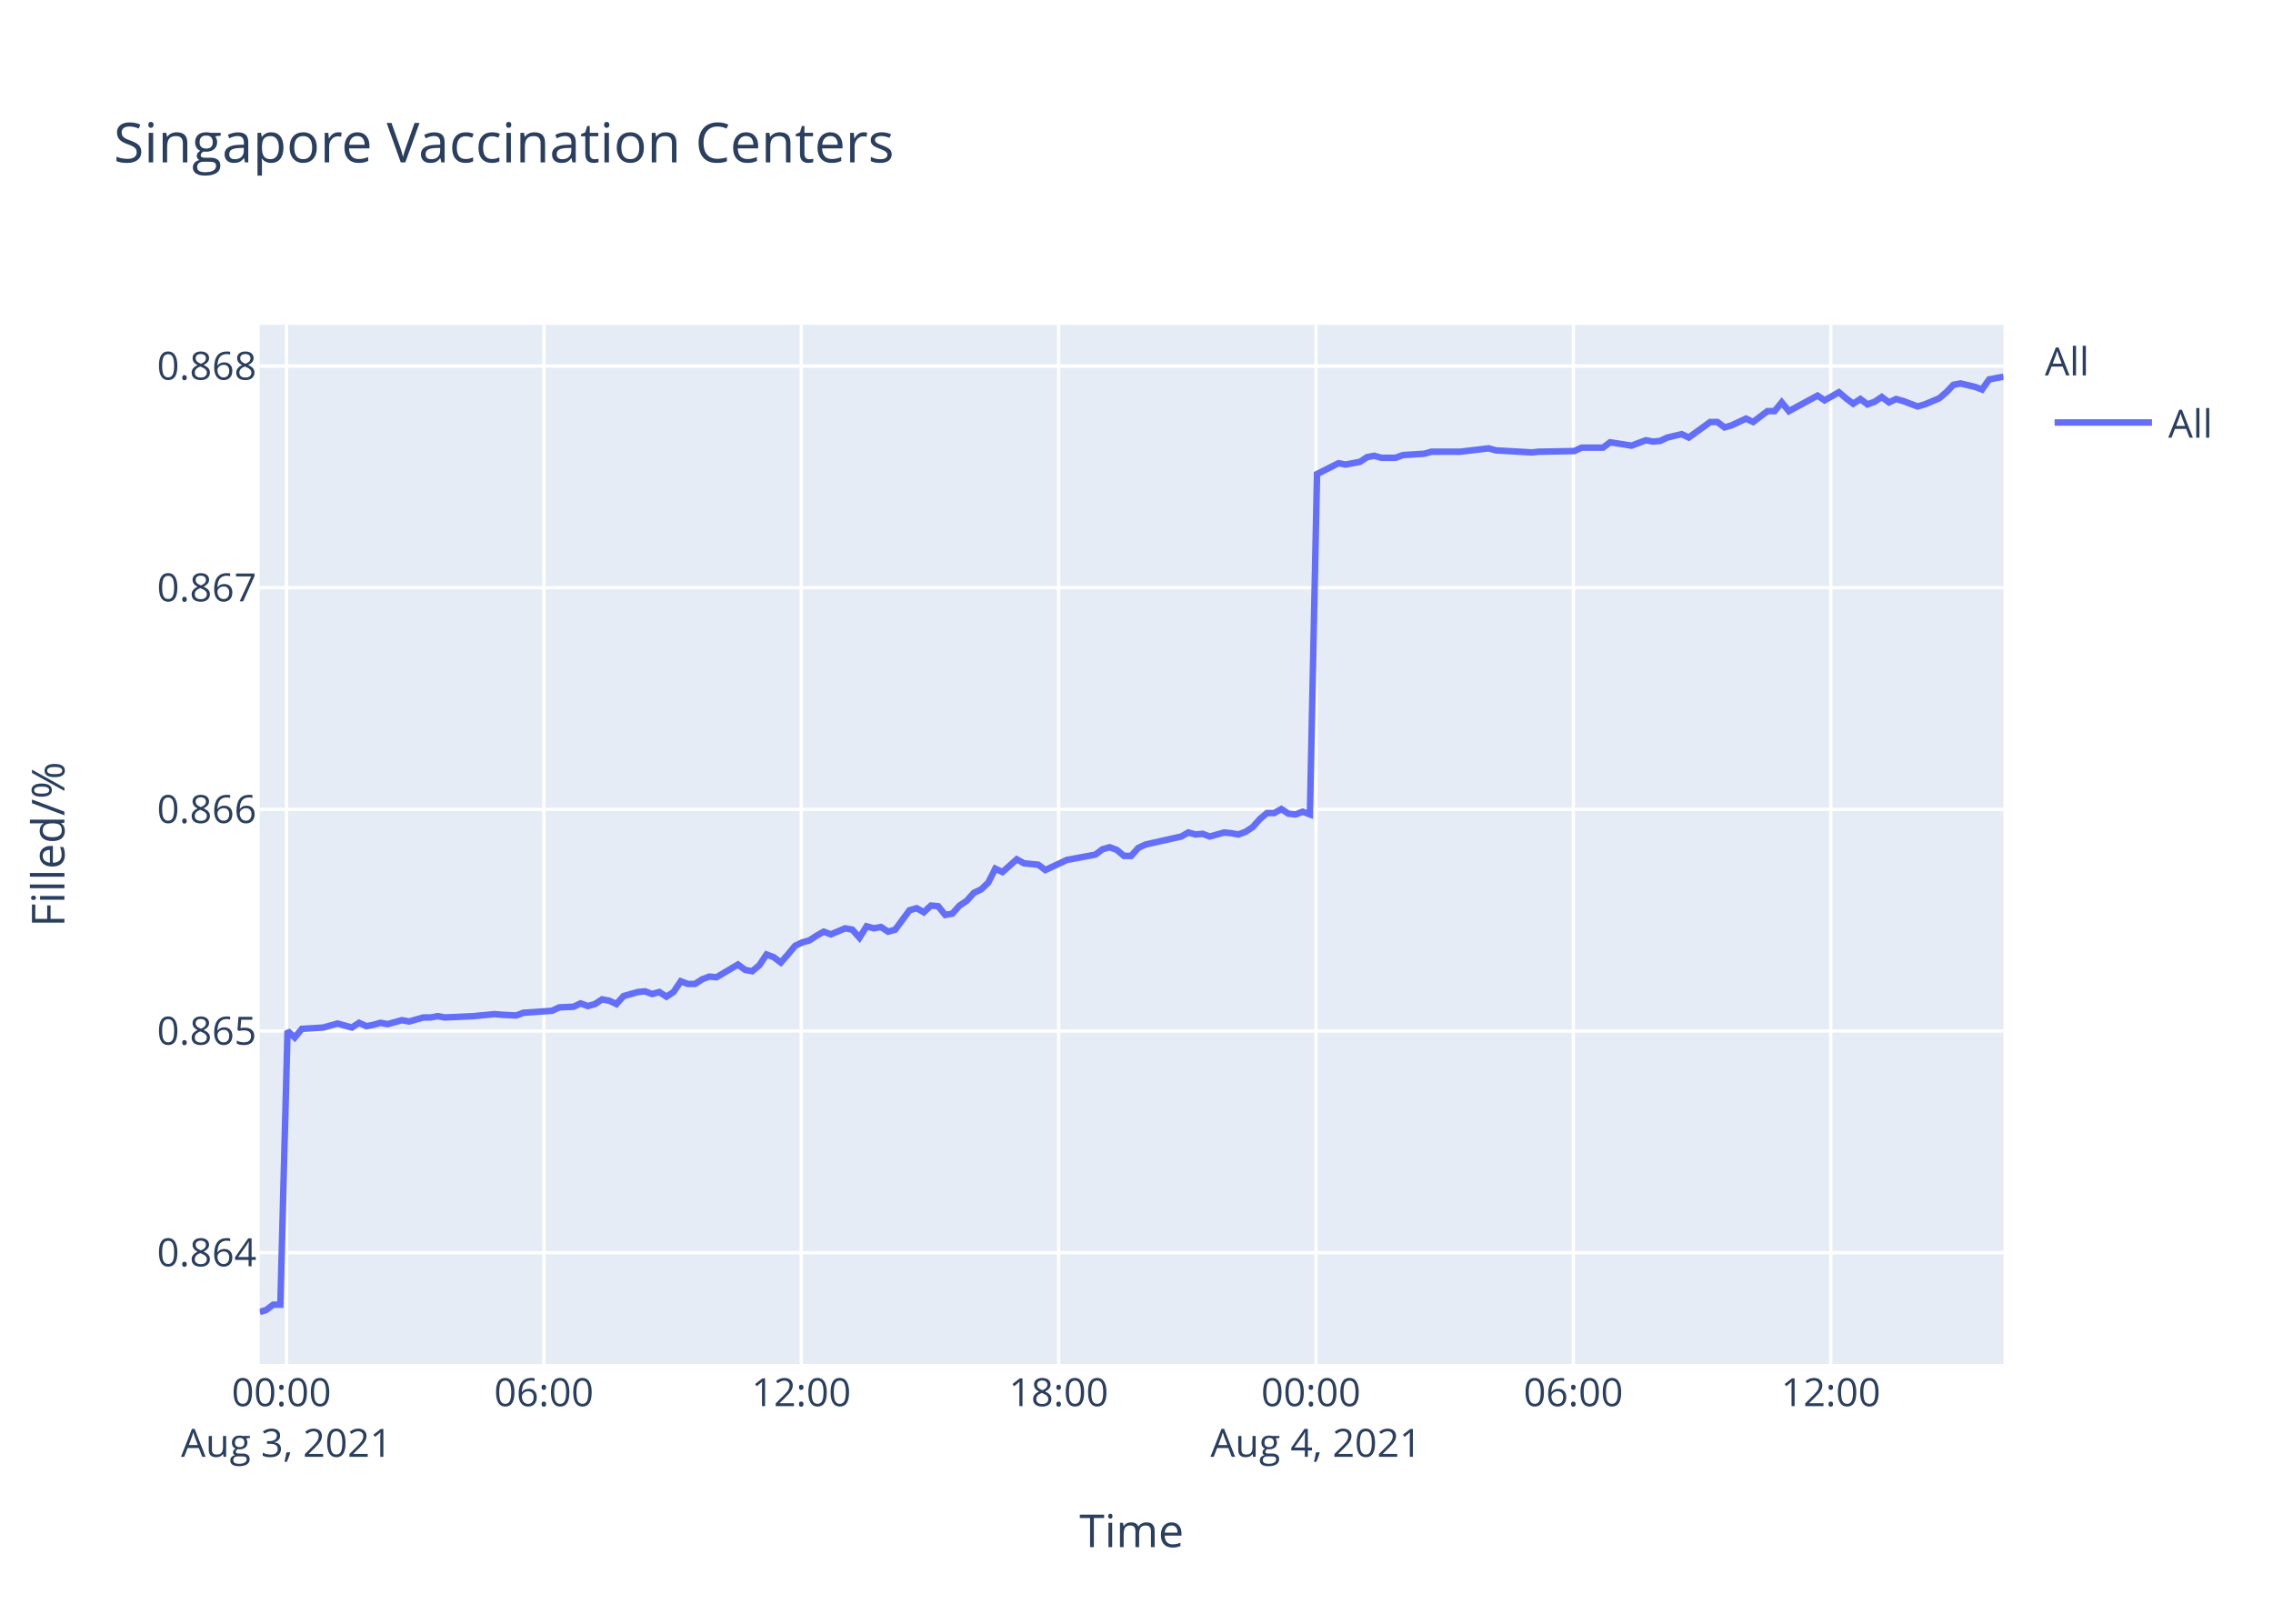
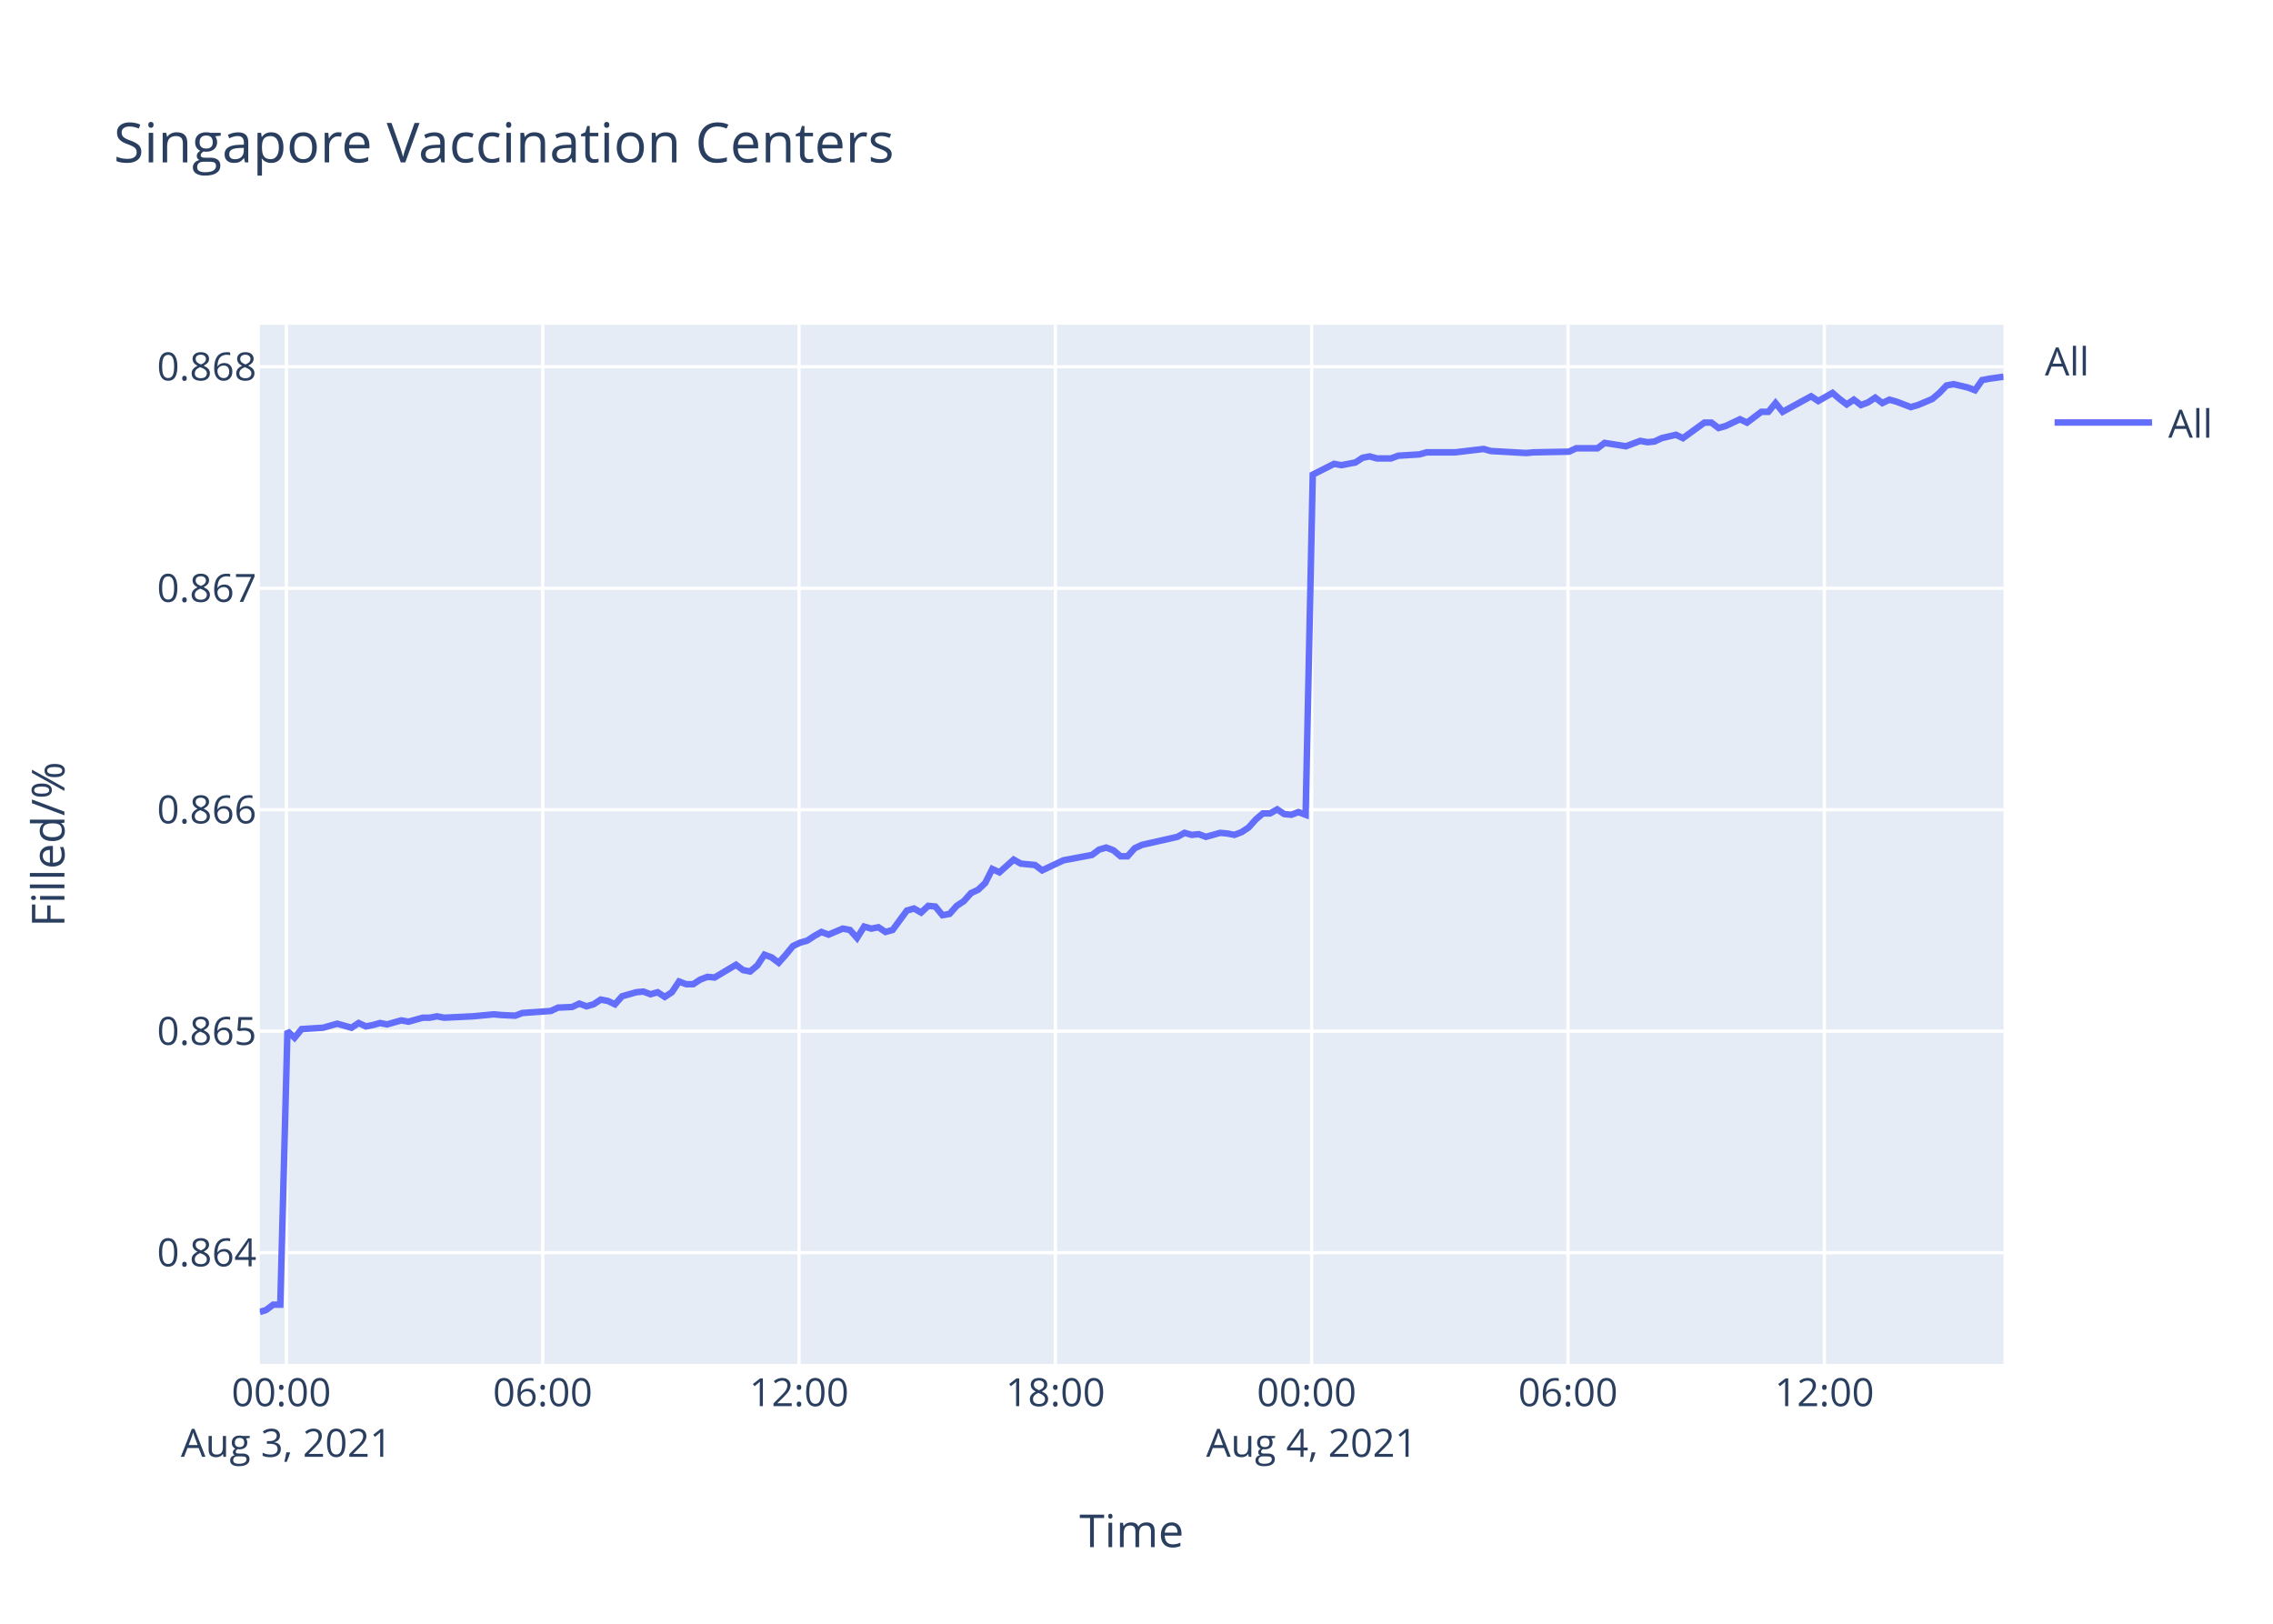
<svg xmlns="http://www.w3.org/2000/svg" class="main-svg" width="700" height="500" style="" viewBox="0 0 700 500">
  <rect x="0" y="0" width="700" height="500" style="fill: rgb(255, 255, 255); fill-opacity: 1;" />
-   <defs id="defs-f9353c">
+   <defs id="defs-04835d">
    <g class="clips">
-       <clipPath id="clipf9353cxyplot" class="plotclip">
+       <clipPath id="clip04835dxyplot" class="plotclip">
        <rect width="537" height="320" />
      </clipPath>
-       <clipPath class="axesclip" id="clipf9353cx">
+       <clipPath class="axesclip" id="clip04835dx">
        <rect x="80" y="0" width="537" height="500" />
      </clipPath>
-       <clipPath class="axesclip" id="clipf9353cy">
+       <clipPath class="axesclip" id="clip04835dy">
        <rect x="0" y="100" width="700" height="320" />
      </clipPath>
-       <clipPath class="axesclip" id="clipf9353cxy">
+       <clipPath class="axesclip" id="clip04835dxy">
        <rect x="80" y="100" width="537" height="320" />
      </clipPath>
    </g>
    <g class="gradients" />
  </defs>
  <g class="bglayer">
    <rect class="bg" x="80" y="100" width="537" height="320" style="fill: rgb(229, 236, 246); fill-opacity: 1; stroke-width: 0;" />
  </g>
  <g class="layer-below">
    <g class="imagelayer" />
    <g class="shapelayer" />
  </g>
  <g class="cartesianlayer">
    <g class="subplot xy">
      <g class="layer-subplot">
        <g class="shapelayer" />
        <g class="imagelayer" />
      </g>
      <g class="gridlayer">
        <g class="x">
-           <path class="xgrid crisp" transform="translate(88.23,0)" d="M0,100v320" style="stroke: rgb(255, 255, 255); stroke-opacity: 1; stroke-width: 1px;" />
-           <path class="xgrid crisp" transform="translate(167.49,0)" d="M0,100v320" style="stroke: rgb(255, 255, 255); stroke-opacity: 1; stroke-width: 1px;" />
-           <path class="xgrid crisp" transform="translate(246.75,0)" d="M0,100v320" style="stroke: rgb(255, 255, 255); stroke-opacity: 1; stroke-width: 1px;" />
-           <path class="xgrid crisp" transform="translate(326.02,0)" d="M0,100v320" style="stroke: rgb(255, 255, 255); stroke-opacity: 1; stroke-width: 1px;" />
-           <path class="xgrid crisp" transform="translate(405.28,0)" d="M0,100v320" style="stroke: rgb(255, 255, 255); stroke-opacity: 1; stroke-width: 1px;" />
-           <path class="xgrid crisp" transform="translate(484.54,0)" d="M0,100v320" style="stroke: rgb(255, 255, 255); stroke-opacity: 1; stroke-width: 1px;" />
-           <path class="xgrid crisp" transform="translate(563.81,0)" d="M0,100v320" style="stroke: rgb(255, 255, 255); stroke-opacity: 1; stroke-width: 1px;" />
+           <path class="xgrid crisp" transform="translate(88.19,0)" d="M0,100v320" style="stroke: rgb(255, 255, 255); stroke-opacity: 1; stroke-width: 1px;" />
+           <path class="xgrid crisp" transform="translate(167.13,0)" d="M0,100v320" style="stroke: rgb(255, 255, 255); stroke-opacity: 1; stroke-width: 1px;" />
+           <path class="xgrid crisp" transform="translate(246.07,0)" d="M0,100v320" style="stroke: rgb(255, 255, 255); stroke-opacity: 1; stroke-width: 1px;" />
+           <path class="xgrid crisp" transform="translate(325.01,0)" d="M0,100v320" style="stroke: rgb(255, 255, 255); stroke-opacity: 1; stroke-width: 1px;" />
+           <path class="xgrid crisp" transform="translate(403.95,0)" d="M0,100v320" style="stroke: rgb(255, 255, 255); stroke-opacity: 1; stroke-width: 1px;" />
+           <path class="xgrid crisp" transform="translate(482.89,0)" d="M0,100v320" style="stroke: rgb(255, 255, 255); stroke-opacity: 1; stroke-width: 1px;" />
+           <path class="xgrid crisp" transform="translate(561.84,0)" d="M0,100v320" style="stroke: rgb(255, 255, 255); stroke-opacity: 1; stroke-width: 1px;" />
        </g>
        <g class="y">
-           <path class="ygrid crisp" transform="translate(0,385.73)" d="M80,0h537" style="stroke: rgb(255, 255, 255); stroke-opacity: 1; stroke-width: 1px;" />
-           <path class="ygrid crisp" transform="translate(0,317.48)" d="M80,0h537" style="stroke: rgb(255, 255, 255); stroke-opacity: 1; stroke-width: 1px;" />
-           <path class="ygrid crisp" transform="translate(0,249.23)" d="M80,0h537" style="stroke: rgb(255, 255, 255); stroke-opacity: 1; stroke-width: 1px;" />
-           <path class="ygrid crisp" transform="translate(0,180.97)" d="M80,0h537" style="stroke: rgb(255, 255, 255); stroke-opacity: 1; stroke-width: 1px;" />
-           <path class="ygrid crisp" transform="translate(0,112.72)" d="M80,0h537" style="stroke: rgb(255, 255, 255); stroke-opacity: 1; stroke-width: 1px;" />
+           <path class="ygrid crisp" transform="translate(0,385.74)" d="M80,0h537" style="stroke: rgb(255, 255, 255); stroke-opacity: 1; stroke-width: 1px;" />
+           <path class="ygrid crisp" transform="translate(0,317.54)" d="M80,0h537" style="stroke: rgb(255, 255, 255); stroke-opacity: 1; stroke-width: 1px;" />
+           <path class="ygrid crisp" transform="translate(0,249.34)" d="M80,0h537" style="stroke: rgb(255, 255, 255); stroke-opacity: 1; stroke-width: 1px;" />
+           <path class="ygrid crisp" transform="translate(0,181.14)" d="M80,0h537" style="stroke: rgb(255, 255, 255); stroke-opacity: 1; stroke-width: 1px;" />
+           <path class="ygrid crisp" transform="translate(0,112.93)" d="M80,0h537" style="stroke: rgb(255, 255, 255); stroke-opacity: 1; stroke-width: 1px;" />
        </g>
      </g>
      <g class="zerolinelayer" />
      <path class="xlines-below" />
      <path class="ylines-below" />
      <g class="overlines-below" />
      <g class="xaxislayer-below" />
      <g class="yaxislayer-below" />
      <g class="overaxes-below" />
-       <g class="plot" transform="translate(80,100)" clip-path="url('#clipf9353cxyplot')">
+       <g class="plot" transform="translate(80,100)" clip-path="url('#clip04835dxyplot')">
        <g class="scatterlayer mlayer">
-           <g class="trace scatter traceb5eda3" style="stroke-miterlimit: 2; opacity: 1;">
+           <g class="trace scatter trace798851" style="stroke-miterlimit: 2; opacity: 1;">
            <g class="fills" />
            <g class="errorbars" />
            <g class="lines">
-               <path class="js-line" d="M0,304L1.95,303.39L4.15,301.75L6.34,301.75L8.55,217.44L10.75,219.5L12.96,216.82L19.56,216.41L21.76,215.79L23.96,215.17L26.16,215.79L28.37,216.41L30.57,214.96L32.83,215.99L34.97,215.58L37.17,214.96L39.37,215.37L43.77,214.14L45.99,214.55L50.39,213.31L52.59,213.31L54.79,212.9L56.98,213.31L65.8,212.9L68,212.69L72.4,212.28L74.59,212.48L79,212.69L81.2,211.86L90.02,211.25L92.22,210.21L96.61,210.01L98.81,208.98L101.03,209.8L103.22,209.18L105.42,207.74L107.63,208.15L109.83,209.18L112.03,206.71L116.44,205.47L118.63,205.26L120.83,206.09L123.04,205.47L125.24,206.91L127.43,205.47L129.65,202.17L131.84,202.99L134.04,202.99L136.25,201.55L138.45,200.72L140.65,200.93L147.26,197.01L149.46,198.66L151.65,199.07L153.86,197.21L156.06,193.91L158.26,194.74L160.46,196.39L162.66,193.91L164.87,191.23L167.07,190.2L169.27,189.58L171.47,188.13L173.68,186.89L175.88,187.72L180.27,185.86L182.48,186.27L184.68,188.75L186.88,185.24L189.09,185.86L191.29,185.45L193.5,186.89L195.7,186.27L200.1,180.29L202.3,179.67L204.5,180.91L206.7,178.85L208.91,179.05L211.1,181.73L213.31,181.32L215.51,178.85L217.71,177.4L219.93,174.92L222.12,173.89L224.32,171.83L226.52,167.49L228.73,168.53L233.13,164.61L235.33,165.84L239.73,166.26L241.93,167.91L248.54,164.81L250.75,164.4L257.35,163.16L259.55,161.51L261.75,160.89L263.95,161.72L266.16,163.57L268.35,163.57L270.55,161.1L272.76,160.06L283.77,157.59L285.97,156.35L288.17,156.97L290.36,156.76L292.57,157.59L294.77,156.97L296.98,156.35L299.18,156.56L301.39,156.97L303.58,156.14L305.78,154.7L307.99,152.22L310.18,150.37L312.39,150.37L314.6,149.13L316.8,150.57L318.99,150.78L321.19,149.95L323.4,150.78L325.6,45.97L332.21,42.64L334.41,43.05L338.81,42.22L341.02,40.76L343.22,40.35L345.42,40.97L349.82,40.97L352.02,40.14L358.62,39.72L360.83,39.1L367.43,39.1L369.64,39.1L378.45,38.06L380.65,38.68L391.65,39.31L393.86,39.1L404.86,38.89L407.06,37.85L413.66,37.85L415.87,36.19L422.47,37.23L424.66,36.39L426.88,35.56L429.07,35.98L431.27,35.77L433.47,34.73L437.89,33.69L440.08,34.73L446.69,29.94L448.88,29.94L451.09,31.61L453.29,30.98L457.7,28.9L459.9,29.94L464.31,26.61L466.5,26.61L468.71,23.91L470.91,26.61L479.71,21.83L481.92,23.28L486.32,20.79L488.52,22.66L490.72,24.32L492.92,22.87L495.13,24.53L497.33,23.7L499.52,22.24L501.73,23.91L503.93,22.87L506.13,23.49L510.54,25.16L512.74,24.53L517.18,22.66L519.39,20.79L521.58,18.5L523.78,18.08L528.19,19.12L530.39,19.95L532.59,16.83L534.79,16.42L537,16" style="vector-effect: non-scaling-stroke; fill: none; stroke: rgb(99, 110, 250); stroke-opacity: 1; stroke-width: 2px; opacity: 1;" />
+               <path class="js-line" d="M0,304L1.94,303.39L4.13,301.75L6.32,301.75L8.52,217.5L10.71,219.56L12.9,216.88L19.48,216.47L21.67,215.85L23.86,215.23L26.05,215.85L28.25,216.47L30.45,215.02L32.69,216.06L34.83,215.64L37.02,215.02L39.21,215.44L43.6,214.2L45.8,214.61L50.19,213.38L52.38,213.38L54.57,212.96L56.75,213.38L65.53,212.96L67.73,212.76L72.1,212.34L74.29,212.55L78.67,212.76L80.87,211.93L89.65,211.31L91.84,210.28L96.22,210.08L98.41,209.04L100.61,209.87L102.8,209.25L104.99,207.81L107.19,208.22L109.38,209.25L111.58,206.78L115.96,205.54L118.14,205.33L120.34,206.16L122.53,205.54L124.73,206.98L126.92,205.54L129.12,202.24L131.3,203.06L133.49,203.06L135.69,201.62L137.89,200.8L140.08,201L146.66,197.08L148.85,198.73L151.03,199.15L153.24,197.29L155.42,193.99L157.62,194.81L159.81,196.46L162,193.99L164.2,191.31L166.39,190.28L168.58,189.66L170.77,188.22L172.97,186.98L175.16,187.8L179.54,185.95L181.74,186.36L183.93,188.83L186.12,185.33L188.32,185.95L190.51,185.53L192.71,186.98L194.9,186.36L199.29,180.38L201.48,179.76L203.67,181L205.86,178.94L208.05,179.14L210.24,181.82L212.44,181.41L214.63,178.94L216.82,177.49L219.03,175.02L221.22,173.99L223.4,171.92L225.59,167.59L227.79,168.62L232.18,164.71L234.37,165.94L238.75,166.36L240.94,168.01L247.52,164.91L249.73,164.5L256.3,163.26L258.5,161.61L260.68,160.99L262.88,161.82L265.08,163.67L267.25,163.67L269.45,161.2L271.65,160.17L282.61,157.69L284.81,156.46L287,157.08L289.18,156.87L291.38,157.69L293.57,157.08L295.77,156.46L297.96,156.66L300.16,157.08L302.34,156.25L304.53,154.81L306.74,152.33L308.92,150.48L311.12,150.48L313.32,149.24L315.5,150.68L317.69,150.89L319.88,150.06L322.08,150.89L324.28,46.15L330.85,42.83L333.05,43.24L337.43,42.41L339.63,40.96L341.82,40.54L344.01,41.16L348.4,41.16L350.59,40.33L357.16,39.92L359.36,39.29L365.94,39.29L368.13,39.29L376.9,38.25L379.1,38.88L390.06,39.5L392.26,39.29L403.21,39.08L405.4,38.04L411.98,38.04L414.17,36.38L420.75,37.42L422.93,36.59L425.14,35.76L427.33,36.17L429.52,35.96L431.71,34.92L436.11,33.88L438.29,34.92L444.87,30.14L447.05,30.14L449.26,31.8L451.44,31.18L455.84,29.1L458.03,30.14L462.42,26.81L464.6,26.81L466.8,24.11L468.99,26.81L477.76,22.03L479.96,23.49L484.34,20.99L486.53,22.86L488.72,24.53L490.92,23.07L493.11,24.73L495.3,23.9L497.49,22.45L499.69,24.11L501.88,23.07L504.07,23.69L508.46,25.36L510.65,24.73L515.07,22.86L517.27,20.99L519.45,18.7L521.65,18.29L526.04,19.33L528.23,20.16L530.42,17.04L532.61,16.62L537,16" style="vector-effect: non-scaling-stroke; fill: none; stroke: rgb(99, 110, 250); stroke-opacity: 1; stroke-width: 2px; opacity: 1;" />
            </g>
            <g class="points" />
            <g class="text" />
          </g>
        </g>
      </g>
      <g class="overplot" />
      <path class="xlines-above crisp" d="M0,0" style="fill: none;" />
      <path class="ylines-above crisp" d="M0,0" style="fill: none;" />
      <g class="overlines-above" />
      <g class="xaxislayer-above">
        <g class="xtick">
-           <text text-anchor="middle" x="0" y="433" transform="translate(88.23,0)" style="font-family: 'Open Sans', verdana, arial, sans-serif; font-size: 12px; fill: rgb(42, 63, 95); fill-opacity: 1; white-space: pre;">
+           <text text-anchor="middle" x="0" y="433" transform="translate(88.19,0)" style="font-family: 'Open Sans', verdana, arial, sans-serif; font-size: 12px; fill: rgb(42, 63, 95); fill-opacity: 1; white-space: pre;">
            <tspan class="line" dy="0em" x="0" y="433">00:00</tspan>
            <tspan class="line" dy="1.3em" x="0" y="433">Aug 3, 2021</tspan>
          </text>
        </g>
        <g class="xtick">
-           <text text-anchor="middle" x="0" y="433" transform="translate(167.49,0)" style="font-family: 'Open Sans', verdana, arial, sans-serif; font-size: 12px; fill: rgb(42, 63, 95); fill-opacity: 1; white-space: pre;">06:00</text>
+           <text text-anchor="middle" x="0" y="433" transform="translate(167.13,0)" style="font-family: 'Open Sans', verdana, arial, sans-serif; font-size: 12px; fill: rgb(42, 63, 95); fill-opacity: 1; white-space: pre;">06:00</text>
        </g>
        <g class="xtick">
-           <text text-anchor="middle" x="0" y="433" transform="translate(246.75,0)" style="font-family: 'Open Sans', verdana, arial, sans-serif; font-size: 12px; fill: rgb(42, 63, 95); fill-opacity: 1; white-space: pre;">12:00</text>
+           <text text-anchor="middle" x="0" y="433" transform="translate(246.07,0)" style="font-family: 'Open Sans', verdana, arial, sans-serif; font-size: 12px; fill: rgb(42, 63, 95); fill-opacity: 1; white-space: pre;">12:00</text>
        </g>
        <g class="xtick">
-           <text text-anchor="middle" x="0" y="433" transform="translate(326.02,0)" style="font-family: 'Open Sans', verdana, arial, sans-serif; font-size: 12px; fill: rgb(42, 63, 95); fill-opacity: 1; white-space: pre;">18:00</text>
+           <text text-anchor="middle" x="0" y="433" transform="translate(325.01,0)" style="font-family: 'Open Sans', verdana, arial, sans-serif; font-size: 12px; fill: rgb(42, 63, 95); fill-opacity: 1; white-space: pre;">18:00</text>
        </g>
        <g class="xtick">
-           <text text-anchor="middle" x="0" y="433" transform="translate(405.28,0)" style="font-family: 'Open Sans', verdana, arial, sans-serif; font-size: 12px; fill: rgb(42, 63, 95); fill-opacity: 1; white-space: pre;">
+           <text text-anchor="middle" x="0" y="433" transform="translate(403.95,0)" style="font-family: 'Open Sans', verdana, arial, sans-serif; font-size: 12px; fill: rgb(42, 63, 95); fill-opacity: 1; white-space: pre;">
            <tspan class="line" dy="0em" x="0" y="433">00:00</tspan>
            <tspan class="line" dy="1.3em" x="0" y="433">Aug 4, 2021</tspan>
          </text>
        </g>
        <g class="xtick">
-           <text text-anchor="middle" x="0" y="433" transform="translate(484.54,0)" style="font-family: 'Open Sans', verdana, arial, sans-serif; font-size: 12px; fill: rgb(42, 63, 95); fill-opacity: 1; white-space: pre;">06:00</text>
+           <text text-anchor="middle" x="0" y="433" transform="translate(482.89,0)" style="font-family: 'Open Sans', verdana, arial, sans-serif; font-size: 12px; fill: rgb(42, 63, 95); fill-opacity: 1; white-space: pre;">06:00</text>
        </g>
        <g class="xtick">
-           <text text-anchor="middle" x="0" y="433" transform="translate(563.81,0)" style="font-family: 'Open Sans', verdana, arial, sans-serif; font-size: 12px; fill: rgb(42, 63, 95); fill-opacity: 1; white-space: pre;">12:00</text>
+           <text text-anchor="middle" x="0" y="433" transform="translate(561.84,0)" style="font-family: 'Open Sans', verdana, arial, sans-serif; font-size: 12px; fill: rgb(42, 63, 95); fill-opacity: 1; white-space: pre;">12:00</text>
        </g>
      </g>
      <g class="yaxislayer-above">
        <g class="ytick">
-           <text text-anchor="end" x="79" y="4.2" transform="translate(0,385.73)" style="font-family: 'Open Sans', verdana, arial, sans-serif; font-size: 12px; fill: rgb(42, 63, 95); fill-opacity: 1; white-space: pre;">0.864</text>
+           <text text-anchor="end" x="79" y="4.2" transform="translate(0,385.74)" style="font-family: 'Open Sans', verdana, arial, sans-serif; font-size: 12px; fill: rgb(42, 63, 95); fill-opacity: 1; white-space: pre;">0.864</text>
        </g>
        <g class="ytick">
-           <text text-anchor="end" x="79" y="4.2" transform="translate(0,317.48)" style="font-family: 'Open Sans', verdana, arial, sans-serif; font-size: 12px; fill: rgb(42, 63, 95); fill-opacity: 1; white-space: pre;">0.865</text>
+           <text text-anchor="end" x="79" y="4.2" transform="translate(0,317.54)" style="font-family: 'Open Sans', verdana, arial, sans-serif; font-size: 12px; fill: rgb(42, 63, 95); fill-opacity: 1; white-space: pre;">0.865</text>
        </g>
        <g class="ytick">
-           <text text-anchor="end" x="79" y="4.2" transform="translate(0,249.23)" style="font-family: 'Open Sans', verdana, arial, sans-serif; font-size: 12px; fill: rgb(42, 63, 95); fill-opacity: 1; white-space: pre;">0.866</text>
+           <text text-anchor="end" x="79" y="4.2" transform="translate(0,249.34)" style="font-family: 'Open Sans', verdana, arial, sans-serif; font-size: 12px; fill: rgb(42, 63, 95); fill-opacity: 1; white-space: pre;">0.866</text>
        </g>
        <g class="ytick">
-           <text text-anchor="end" x="79" y="4.2" transform="translate(0,180.97)" style="font-family: 'Open Sans', verdana, arial, sans-serif; font-size: 12px; fill: rgb(42, 63, 95); fill-opacity: 1; white-space: pre;">0.867</text>
+           <text text-anchor="end" x="79" y="4.2" transform="translate(0,181.14)" style="font-family: 'Open Sans', verdana, arial, sans-serif; font-size: 12px; fill: rgb(42, 63, 95); fill-opacity: 1; white-space: pre;">0.867</text>
        </g>
        <g class="ytick">
-           <text text-anchor="end" x="79" y="4.2" transform="translate(0,112.72)" style="font-family: 'Open Sans', verdana, arial, sans-serif; font-size: 12px; fill: rgb(42, 63, 95); fill-opacity: 1; white-space: pre;">0.868</text>
+           <text text-anchor="end" x="79" y="4.2" transform="translate(0,112.93)" style="font-family: 'Open Sans', verdana, arial, sans-serif; font-size: 12px; fill: rgb(42, 63, 95); fill-opacity: 1; white-space: pre;">0.868</text>
        </g>
      </g>
      <g class="overaxes-above" />
    </g>
  </g>
  <g class="polarlayer" />
  <g class="ternarylayer" />
  <g class="geolayer" />
  <g class="funnelarealayer" />
  <g class="pielayer" />
  <g class="treemaplayer" />
  <g class="sunburstlayer" />
  <g class="glimages" />
-   <defs id="topdefs-f9353c">
+   <defs id="topdefs-04835d">
    <g class="clips" />
-     <clipPath id="legendf9353c">
+     <clipPath id="legend04835d">
      <rect width="60" height="45" x="0" y="0" />
    </clipPath>
  </defs>
  <g class="layer-above">
    <g class="imagelayer" />
    <g class="shapelayer" />
  </g>
  <g class="infolayer">
    <g class="legend" pointer-events="all" transform="translate(627.74,100)">
      <rect class="bg" shape-rendering="crispEdges" width="60" height="45" x="0" y="0" style="stroke: rgb(68, 68, 68); stroke-opacity: 1; fill: rgb(255, 255, 255); fill-opacity: 1; stroke-width: 0px;" />
-       <g class="scrollbox" transform="" clip-path="url('#legendf9353c')">
+       <g class="scrollbox" transform="" clip-path="url('#legend04835d')">
        <text class="legendtitletext" text-anchor="start" x="2" y="15.6" style="font-family: 'Open Sans', verdana, arial, sans-serif; font-size: 12px; fill: rgb(42, 63, 95); fill-opacity: 1; white-space: pre;">All</text>
        <g class="groups" transform="">
          <g class="traces" transform="translate(0,30.1)" style="opacity: 1;">
            <text class="legendtext" text-anchor="start" x="40" y="4.68" style="font-family: 'Open Sans', verdana, arial, sans-serif; font-size: 12px; fill: rgb(42, 63, 95); fill-opacity: 1; white-space: pre;">All</text>
            <g class="layers" style="opacity: 1;">
              <g class="legendfill" />
              <g class="legendlines">
                <path class="js-line" d="M5,0h30" style="fill: none; stroke: rgb(99, 110, 250); stroke-opacity: 1; stroke-width: 2px;" />
              </g>
              <g class="legendsymbols">
                <g class="legendpoints" />
              </g>
            </g>
            <rect class="legendtoggle" x="0" y="-9.5" width="54.891" height="19" style="fill: rgb(0, 0, 0); fill-opacity: 0;" />
          </g>
        </g>
      </g>
      <rect class="scrollbar" rx="20" ry="3" width="0" height="0" x="0" y="0" style="fill: rgb(128, 139, 164); fill-opacity: 1;" />
    </g>
    <g class="g-gtitle">
      <text class="gtitle" x="35" y="50" text-anchor="start" dy="0em" style="font-family: 'Open Sans', verdana, arial, sans-serif; font-size: 17px; fill: rgb(42, 63, 95); opacity: 1; font-weight: normal; white-space: pre;">Singapore Vaccination Centers</text>
    </g>
    <g class="g-xtitle">
      <text class="xtitle" x="348.5" y="476.409" text-anchor="middle" style="font-family: 'Open Sans', verdana, arial, sans-serif; font-size: 14px; fill: rgb(42, 63, 95); opacity: 1; font-weight: normal; white-space: pre;">Time</text>
    </g>
    <g class="g-ytitle">
      <text class="ytitle" transform="rotate(-90,19.84063,260)" x="19.841" y="260" text-anchor="middle" style="font-family: 'Open Sans', verdana, arial, sans-serif; font-size: 14px; fill: rgb(42, 63, 95); opacity: 1; font-weight: normal; white-space: pre;">Filled/%</text>
    </g>
  </g>
</svg>
